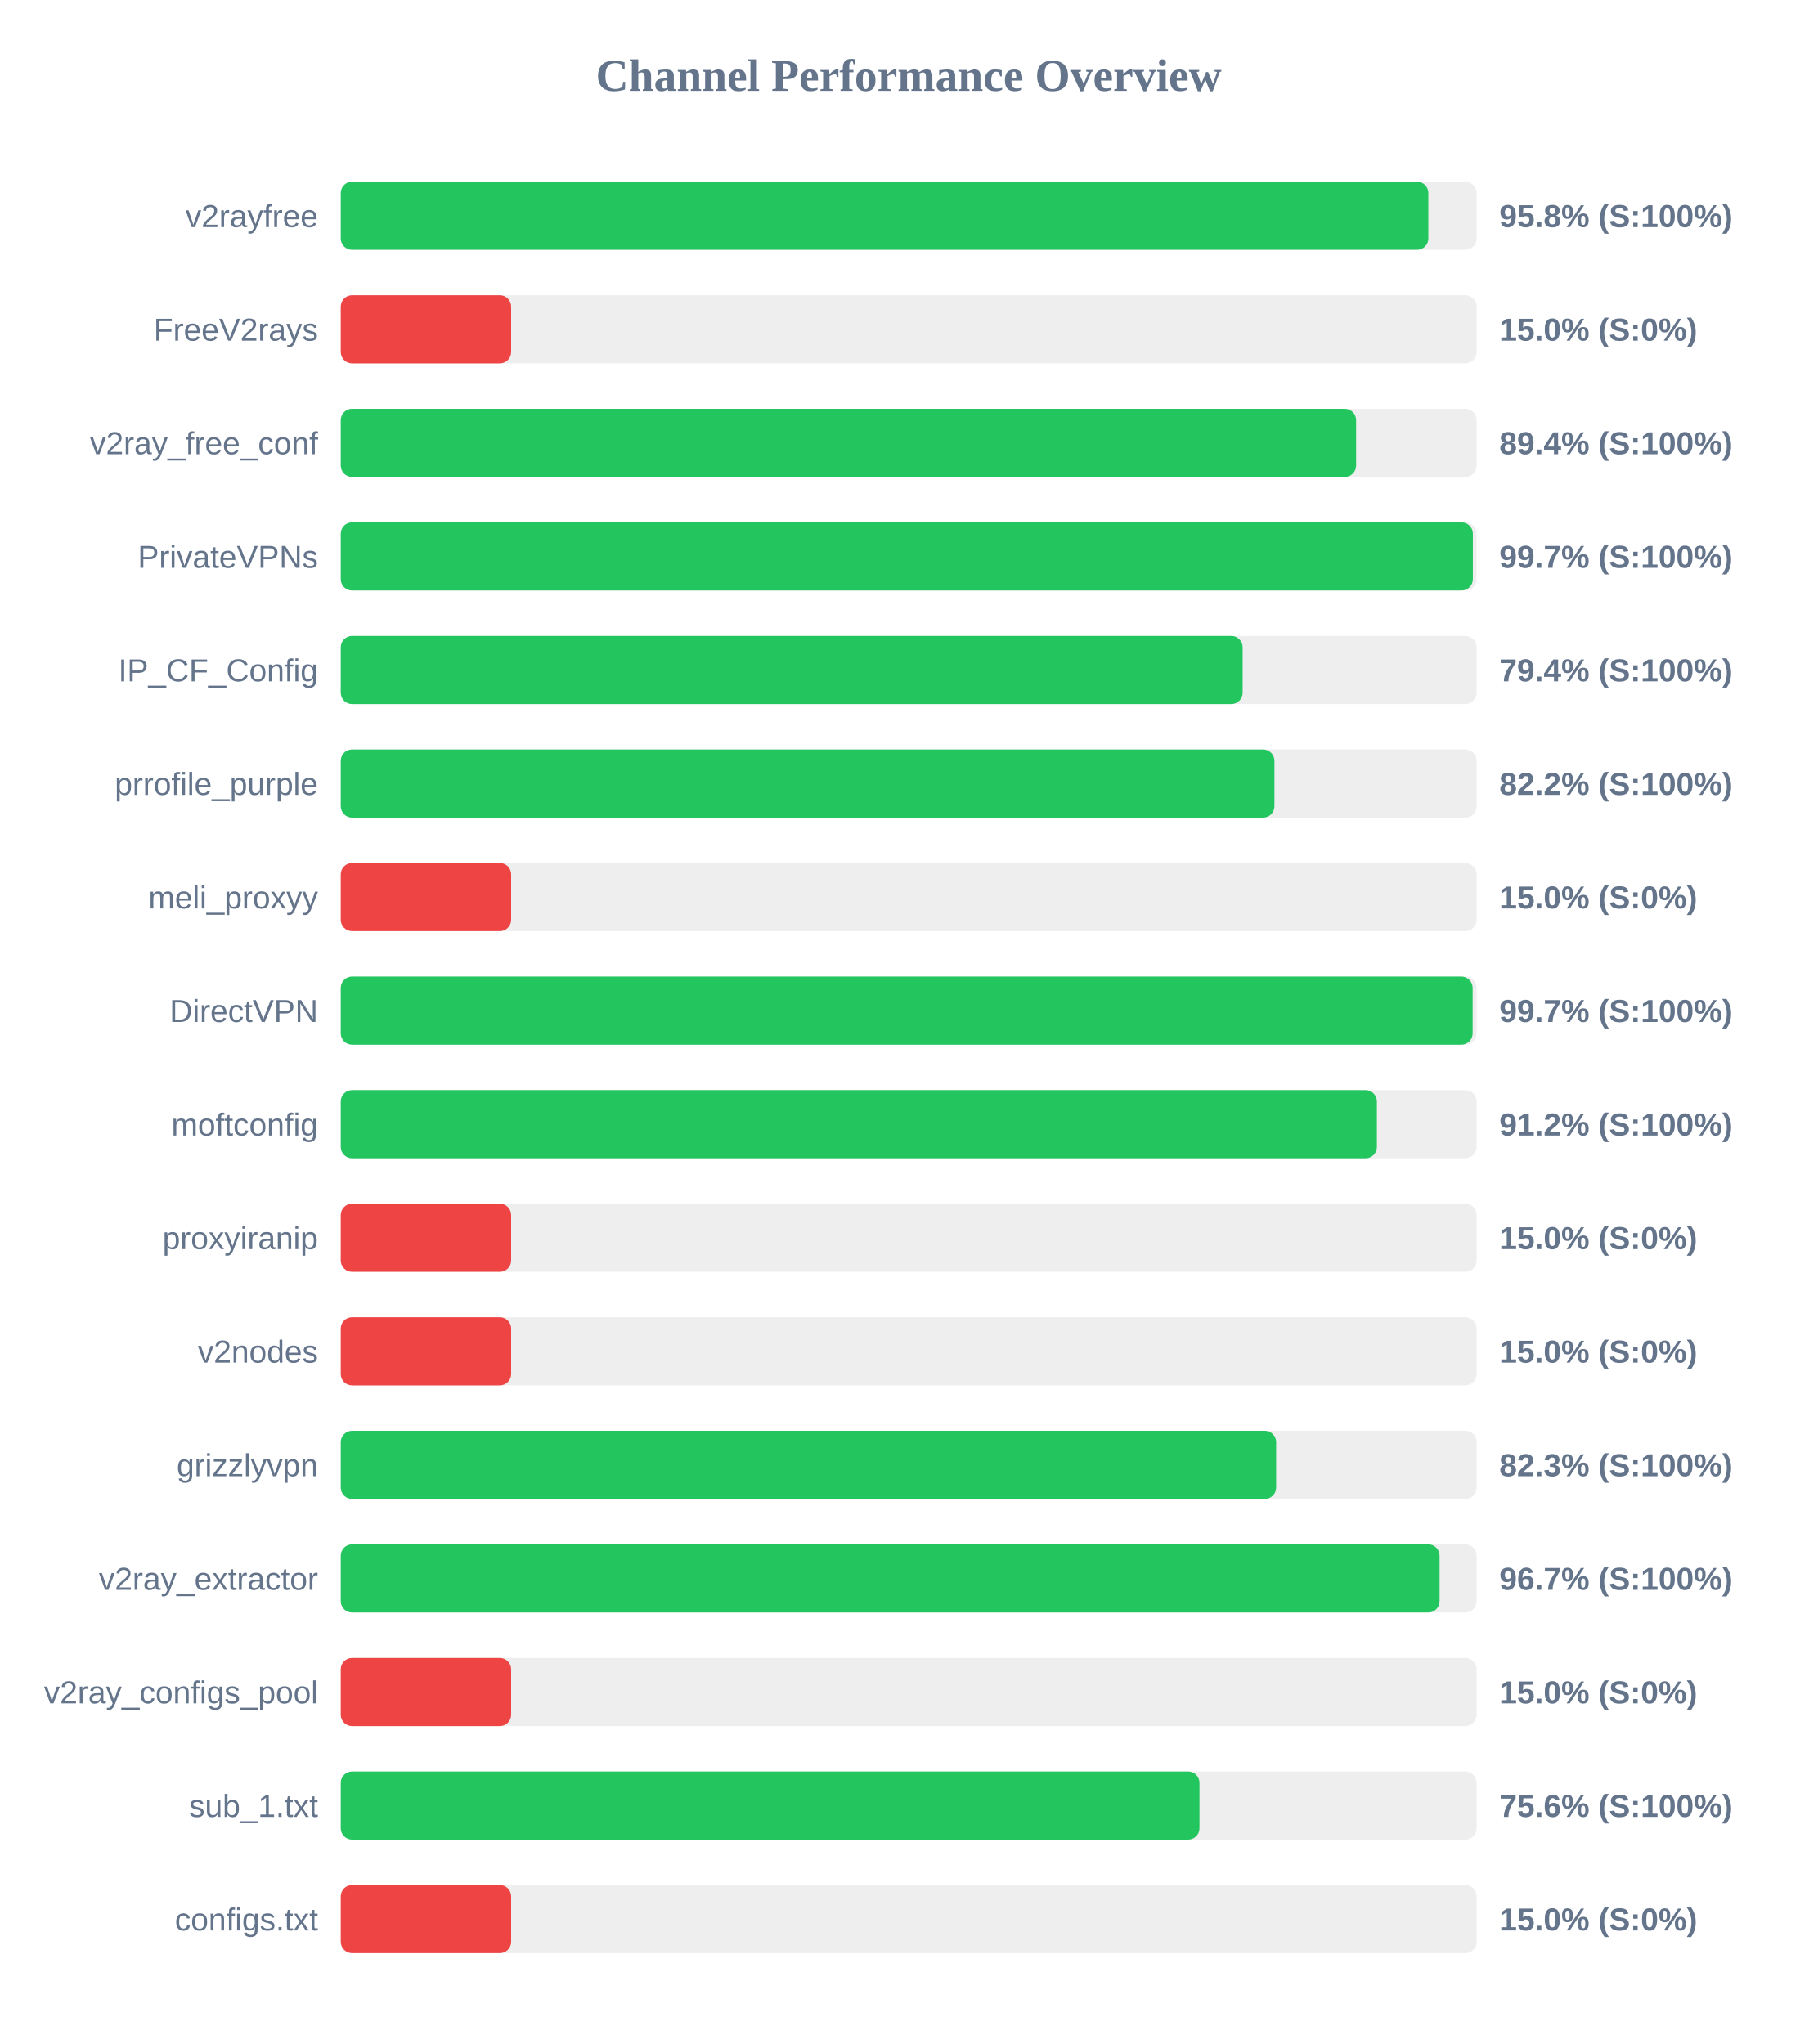
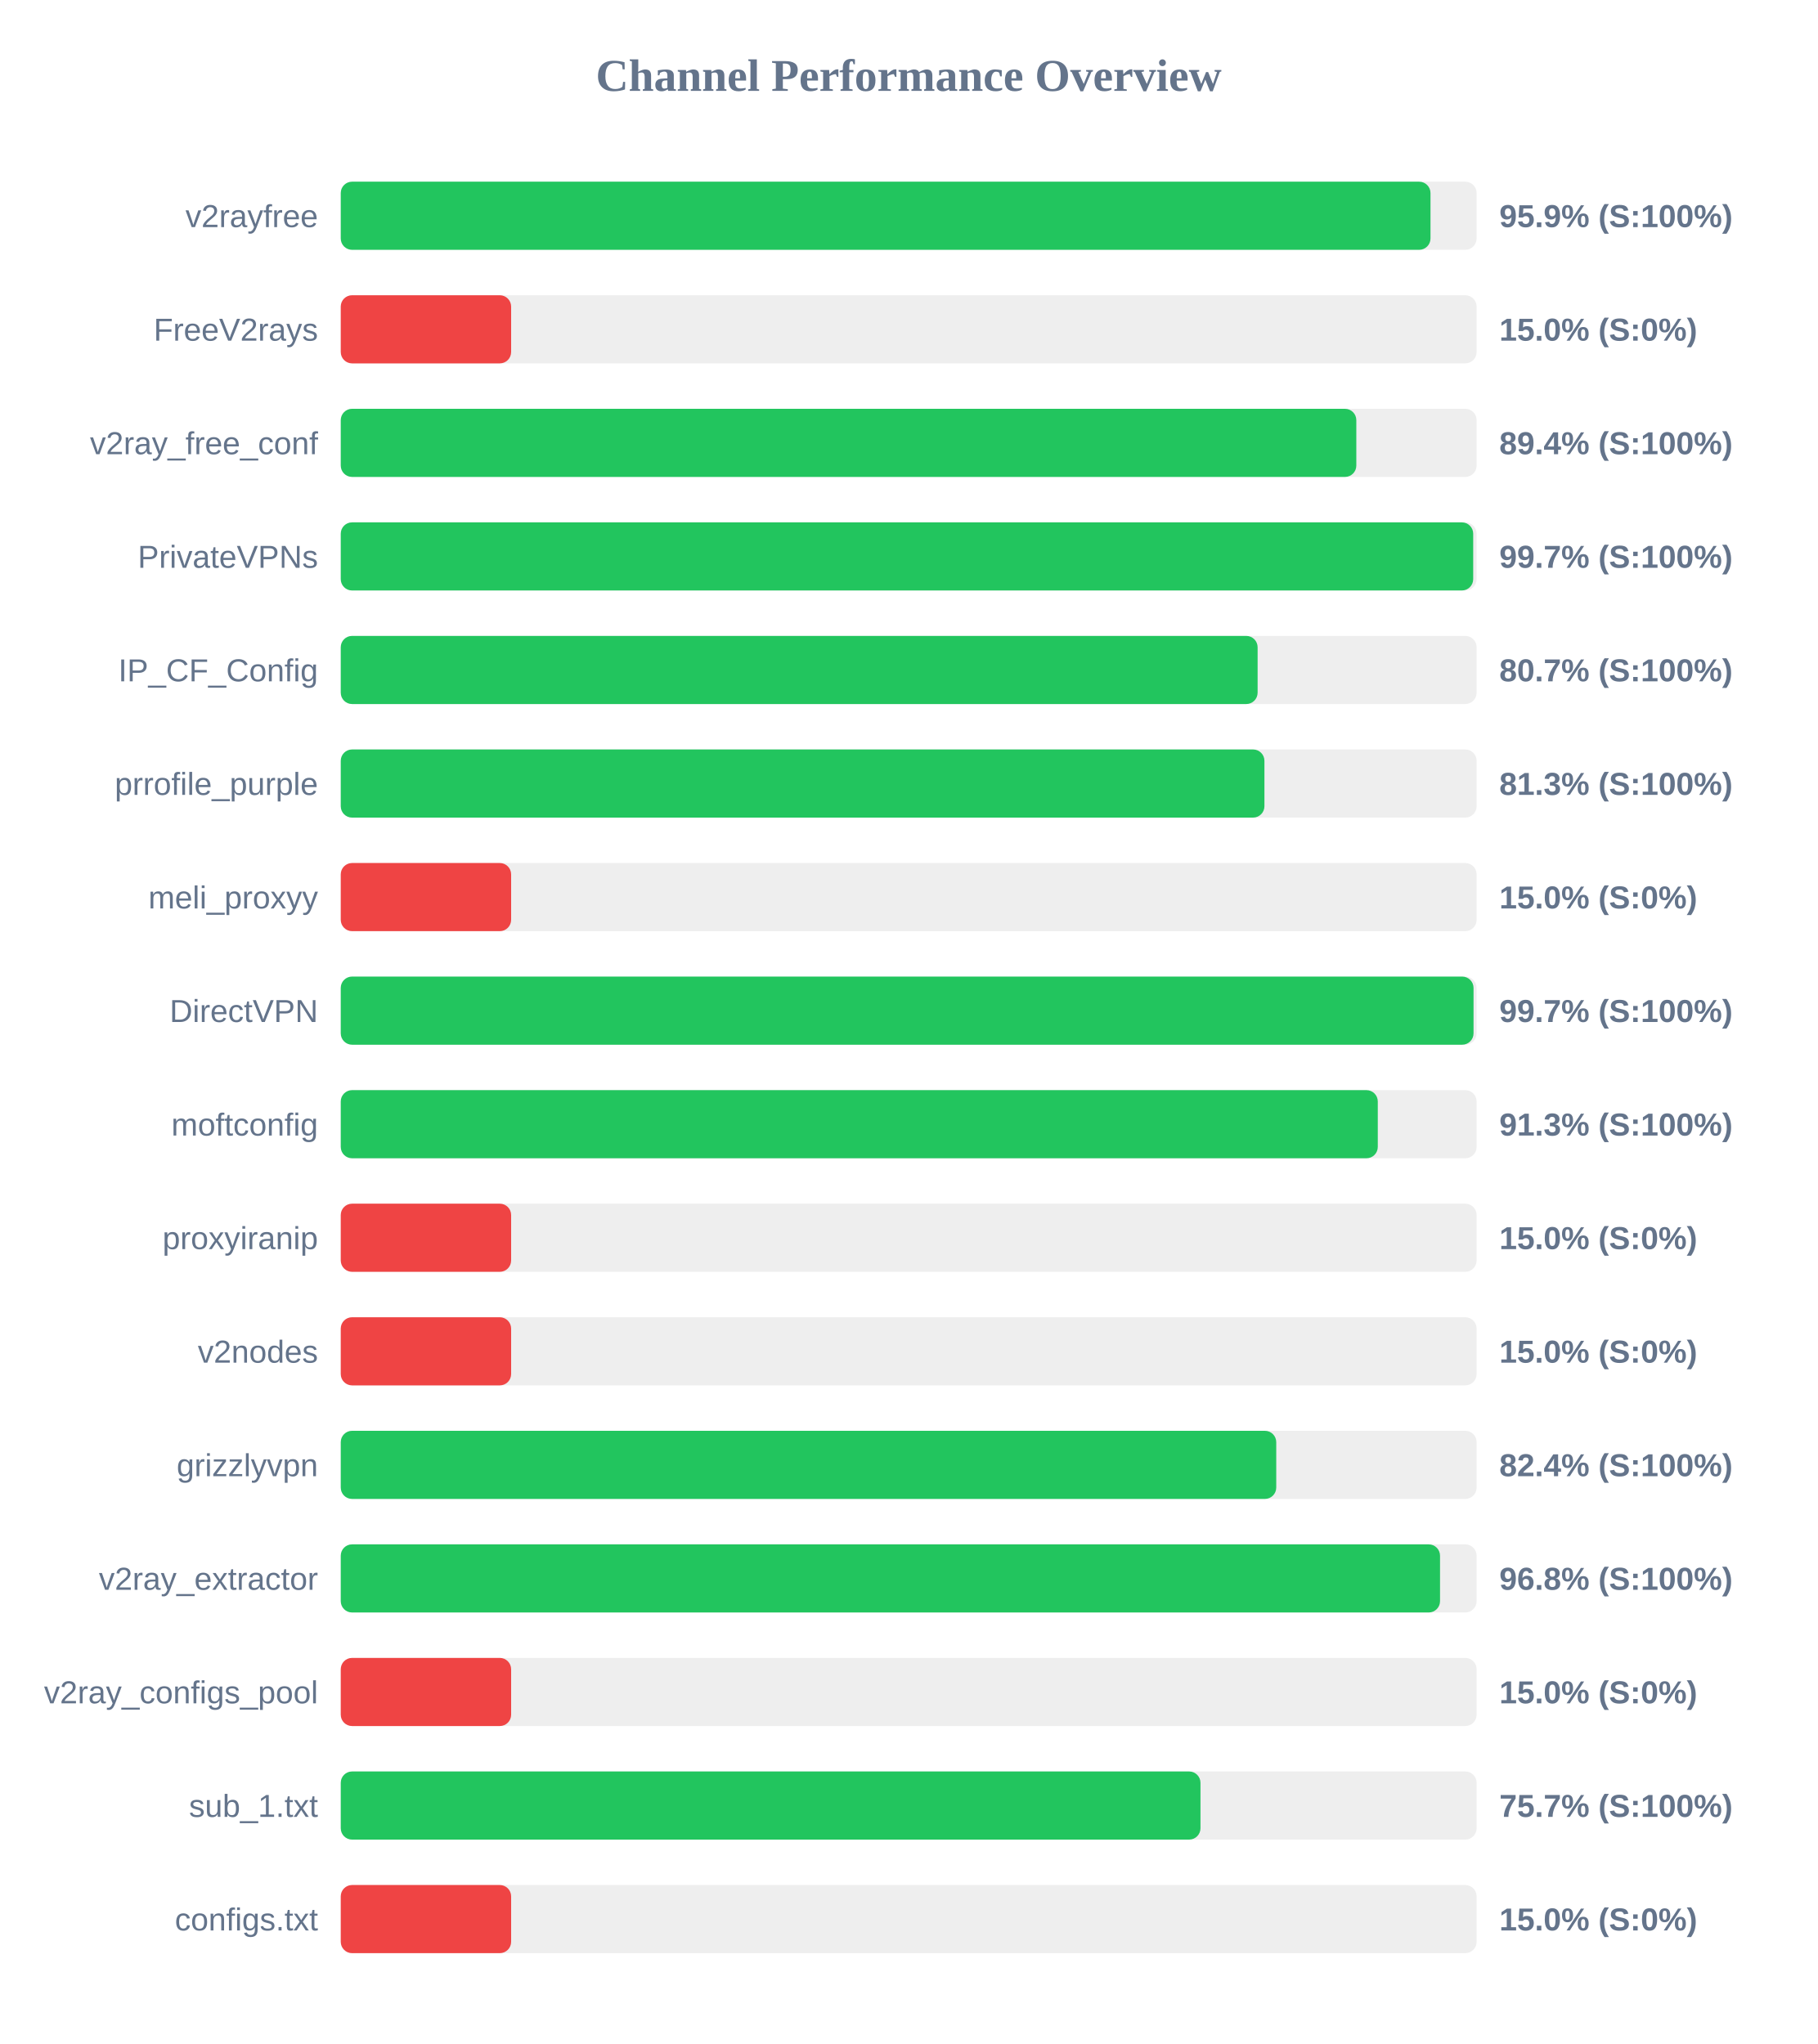
<svg xmlns="http://www.w3.org/2000/svg" width="800" height="900" version="1.1">
  <style>
        .row { font: 14px Arial; fill: #64748b; }
        .score { font: bold 14px Arial; fill: #64748b; }
    </style>
  <text x="400" y="40" text-anchor="middle" font-size="20px" font-weight="bold" fill="#64748b">Channel Performance Overview</text>
  <rect x="150" y="80" width="500" height="30" fill="#eee" rx="5" />
-   <rect x="150" y="80" width="478.75" height="30" fill="#22c55e" rx="5" />
+   <rect x="150" y="80" width="479.7" height="30" fill="#22c55e" rx="5" />
  <text x="140" y="100" text-anchor="end" class="row">v2rayfree</text>
-   <text x="660" y="100" text-anchor="start" class="score">95.8% (S:100%)</text>
+   <text x="660" y="100" text-anchor="start" class="score">95.9% (S:100%)</text>
  <rect x="150" y="130" width="500" height="30" fill="#eee" rx="5" />
  <rect x="150" y="130" width="75.0" height="30" fill="#ef4444" rx="5" />
  <text x="140" y="150" text-anchor="end" class="row">FreeV2rays</text>
  <text x="660" y="150" text-anchor="start" class="score">15.0% (S:0%)</text>
  <rect x="150" y="180" width="500" height="30" fill="#eee" rx="5" />
-   <rect x="150" y="180" width="446.95" height="30" fill="#22c55e" rx="5" />
+   <rect x="150" y="180" width="447.05" height="30" fill="#22c55e" rx="5" />
  <text x="140" y="200" text-anchor="end" class="row">v2ray_free_conf</text>
  <text x="660" y="200" text-anchor="start" class="score">89.4% (S:100%)</text>
  <rect x="150" y="230" width="500" height="30" fill="#eee" rx="5" />
-   <rect x="150" y="230" width="498.35" height="30" fill="#22c55e" rx="5" />
+   <rect x="150" y="230" width="498.5" height="30" fill="#22c55e" rx="5" />
  <text x="140" y="250" text-anchor="end" class="row">PrivateVPNs</text>
  <text x="660" y="250" text-anchor="start" class="score">99.7% (S:100%)</text>
  <rect x="150" y="280" width="500" height="30" fill="#eee" rx="5" />
-   <rect x="150" y="280" width="397.0" height="30" fill="#22c55e" rx="5" />
+   <rect x="150" y="280" width="403.6" height="30" fill="#22c55e" rx="5" />
  <text x="140" y="300" text-anchor="end" class="row">IP_CF_Config</text>
-   <text x="660" y="300" text-anchor="start" class="score">79.4% (S:100%)</text>
+   <text x="660" y="300" text-anchor="start" class="score">80.7% (S:100%)</text>
  <rect x="150" y="330" width="500" height="30" fill="#eee" rx="5" />
-   <rect x="150" y="330" width="411.0" height="30" fill="#22c55e" rx="5" />
+   <rect x="150" y="330" width="406.6" height="30" fill="#22c55e" rx="5" />
  <text x="140" y="350" text-anchor="end" class="row">prrofile_purple</text>
-   <text x="660" y="350" text-anchor="start" class="score">82.2% (S:100%)</text>
+   <text x="660" y="350" text-anchor="start" class="score">81.3% (S:100%)</text>
  <rect x="150" y="380" width="500" height="30" fill="#eee" rx="5" />
  <rect x="150" y="380" width="75.0" height="30" fill="#ef4444" rx="5" />
  <text x="140" y="400" text-anchor="end" class="row">meli_proxyy</text>
  <text x="660" y="400" text-anchor="start" class="score">15.0% (S:0%)</text>
  <rect x="150" y="430" width="500" height="30" fill="#eee" rx="5" />
-   <rect x="150" y="430" width="498.25" height="30" fill="#22c55e" rx="5" />
+   <rect x="150" y="430" width="498.65" height="30" fill="#22c55e" rx="5" />
  <text x="140" y="450" text-anchor="end" class="row">DirectVPN</text>
  <text x="660" y="450" text-anchor="start" class="score">99.7% (S:100%)</text>
  <rect x="150" y="480" width="500" height="30" fill="#eee" rx="5" />
-   <rect x="150" y="480" width="456.1" height="30" fill="#22c55e" rx="5" />
+   <rect x="150" y="480" width="456.5" height="30" fill="#22c55e" rx="5" />
  <text x="140" y="500" text-anchor="end" class="row">moftconfig</text>
-   <text x="660" y="500" text-anchor="start" class="score">91.2% (S:100%)</text>
+   <text x="660" y="500" text-anchor="start" class="score">91.3% (S:100%)</text>
  <rect x="150" y="530" width="500" height="30" fill="#eee" rx="5" />
  <rect x="150" y="530" width="75.0" height="30" fill="#ef4444" rx="5" />
  <text x="140" y="550" text-anchor="end" class="row">proxyiranip</text>
  <text x="660" y="550" text-anchor="start" class="score">15.0% (S:0%)</text>
  <rect x="150" y="580" width="500" height="30" fill="#eee" rx="5" />
  <rect x="150" y="580" width="75.0" height="30" fill="#ef4444" rx="5" />
  <text x="140" y="600" text-anchor="end" class="row">v2nodes</text>
  <text x="660" y="600" text-anchor="start" class="score">15.0% (S:0%)</text>
  <rect x="150" y="630" width="500" height="30" fill="#eee" rx="5" />
-   <rect x="150" y="630" width="411.75" height="30" fill="#22c55e" rx="5" />
+   <rect x="150" y="630" width="411.8" height="30" fill="#22c55e" rx="5" />
  <text x="140" y="650" text-anchor="end" class="row">grizzlyvpn</text>
-   <text x="660" y="650" text-anchor="start" class="score">82.3% (S:100%)</text>
+   <text x="660" y="650" text-anchor="start" class="score">82.4% (S:100%)</text>
  <rect x="150" y="680" width="500" height="30" fill="#eee" rx="5" />
-   <rect x="150" y="680" width="483.7" height="30" fill="#22c55e" rx="5" />
+   <rect x="150" y="680" width="483.9" height="30" fill="#22c55e" rx="5" />
  <text x="140" y="700" text-anchor="end" class="row">v2ray_extractor</text>
-   <text x="660" y="700" text-anchor="start" class="score">96.7% (S:100%)</text>
+   <text x="660" y="700" text-anchor="start" class="score">96.8% (S:100%)</text>
  <rect x="150" y="730" width="500" height="30" fill="#eee" rx="5" />
  <rect x="150" y="730" width="75.0" height="30" fill="#ef4444" rx="5" />
  <text x="140" y="750" text-anchor="end" class="row">v2ray_configs_pool</text>
  <text x="660" y="750" text-anchor="start" class="score">15.0% (S:0%)</text>
  <rect x="150" y="780" width="500" height="30" fill="#eee" rx="5" />
-   <rect x="150" y="780" width="378.0" height="30" fill="#22c55e" rx="5" />
+   <rect x="150" y="780" width="378.45" height="30" fill="#22c55e" rx="5" />
  <text x="140" y="800" text-anchor="end" class="row">sub_1.txt</text>
-   <text x="660" y="800" text-anchor="start" class="score">75.6% (S:100%)</text>
+   <text x="660" y="800" text-anchor="start" class="score">75.7% (S:100%)</text>
  <rect x="150" y="830" width="500" height="30" fill="#eee" rx="5" />
  <rect x="150" y="830" width="75.0" height="30" fill="#ef4444" rx="5" />
  <text x="140" y="850" text-anchor="end" class="row">configs.txt</text>
  <text x="660" y="850" text-anchor="start" class="score">15.0% (S:0%)</text>
</svg>
